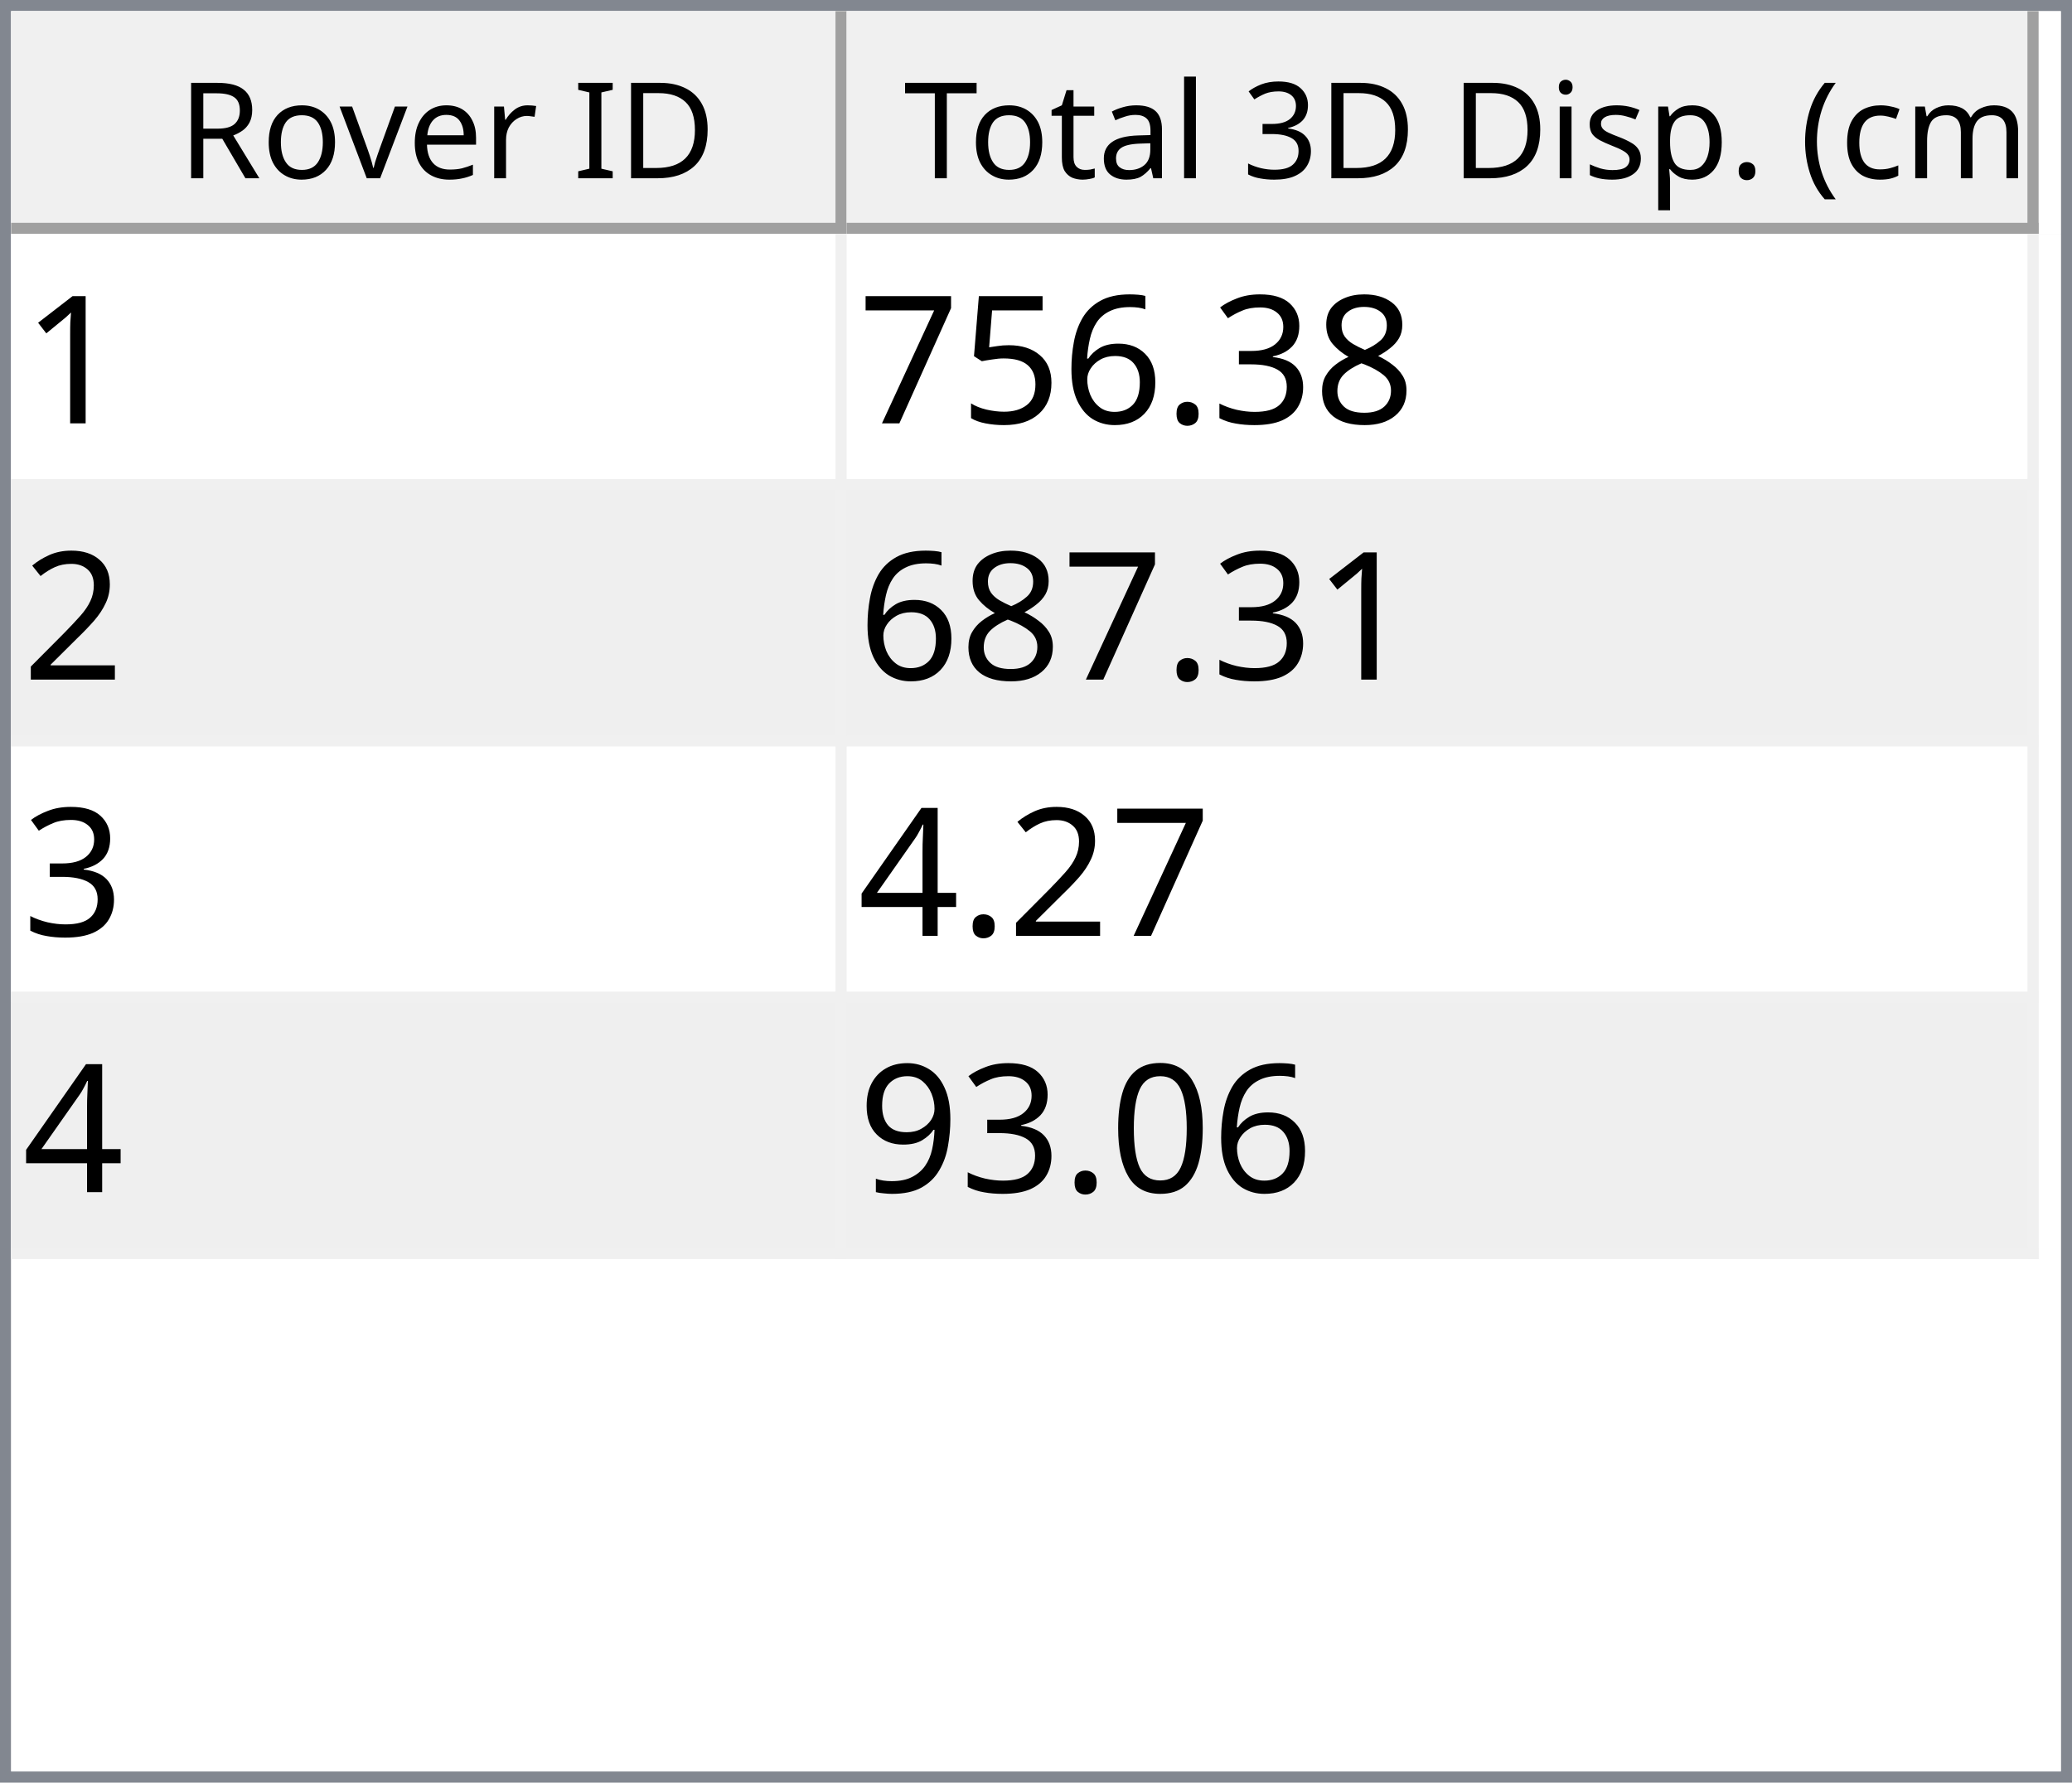
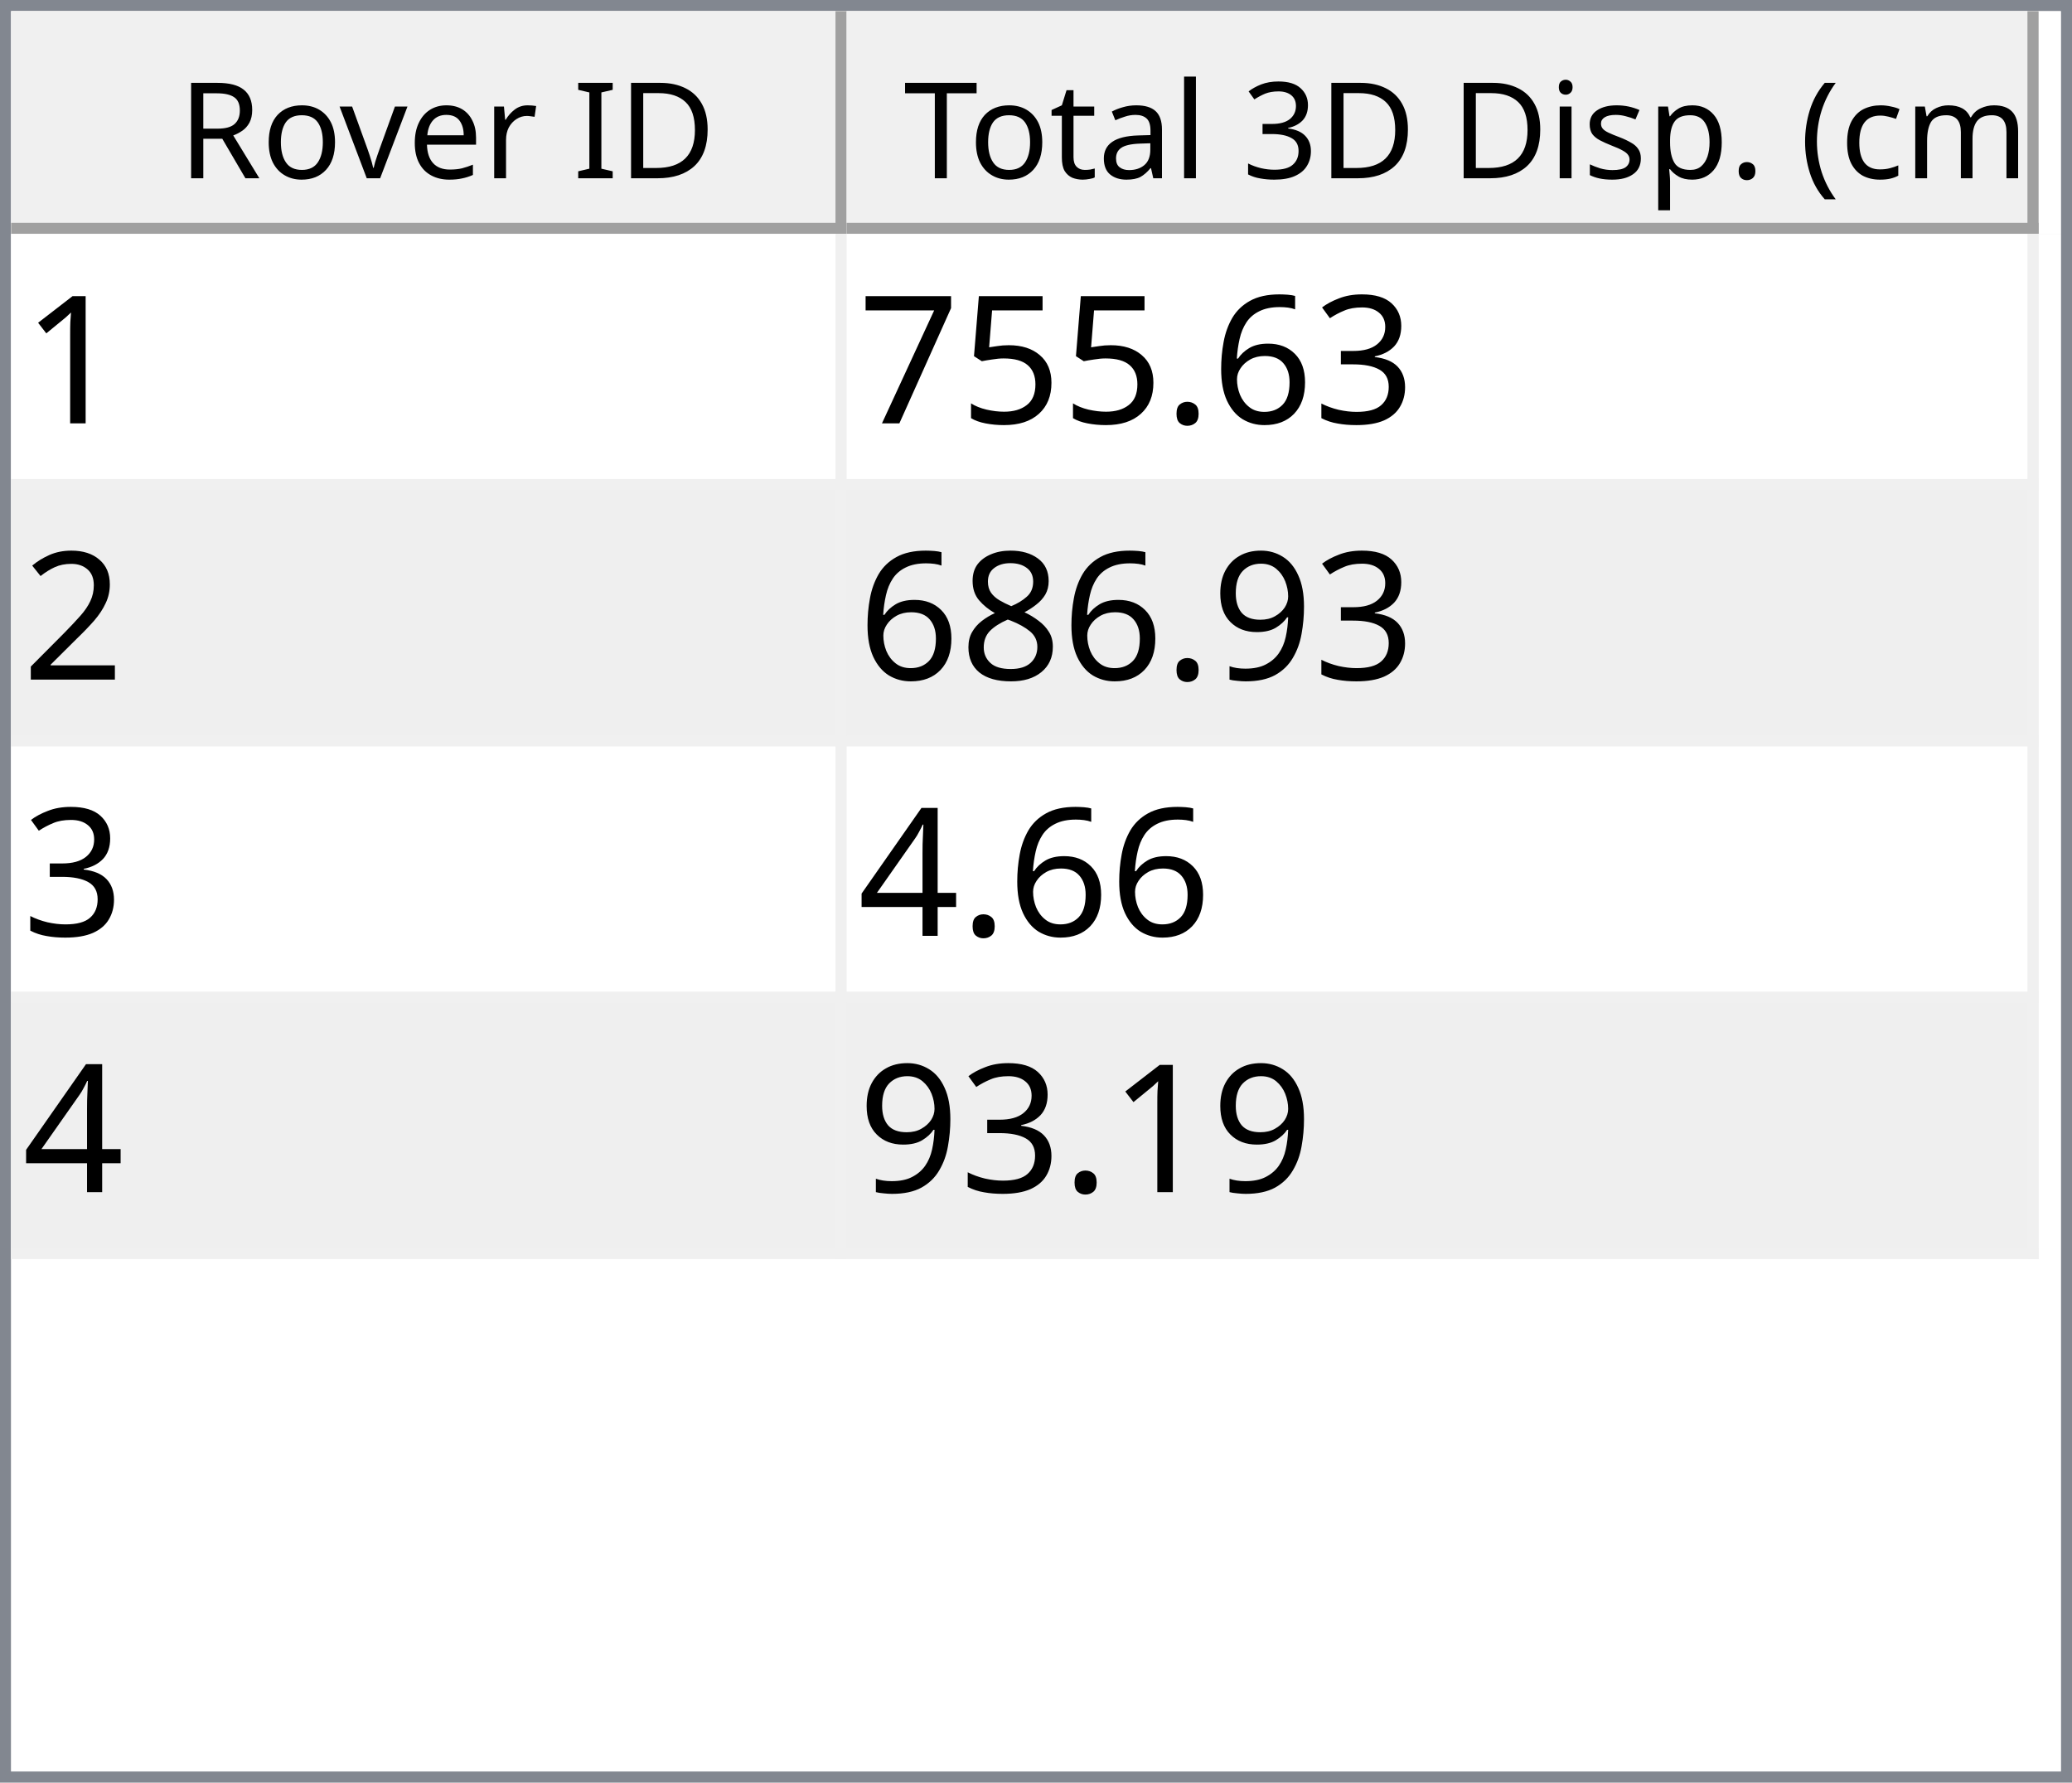
<svg xmlns="http://www.w3.org/2000/svg" style="fill-opacity:1; color-rendering:auto; color-interpolation:auto; text-rendering:auto; stroke:black; stroke-linecap:square; stroke-miterlimit:10; shape-rendering:auto; stroke-opacity:1; fill:black; stroke-dasharray:none; font-weight:normal; stroke-width:1; font-family:'Dialog'; font-style:normal; stroke-linejoin:miter; font-size:12px; stroke-dashoffset:0; image-rendering:auto;" width="186" height="160">
  <defs id="genericDefs" />
  <g>
    <defs id="defs1">
      <clipPath clipPathUnits="userSpaceOnUse" id="clipPath1">
        <path d="M0 0 L186 0 L186 160 L0 160 L0 0 Z" />
      </clipPath>
      <clipPath clipPathUnits="userSpaceOnUse" id="clipPath2">
        <path d="M0 0 L0 160 L186 160 L186 0 Z" />
      </clipPath>
      <clipPath clipPathUnits="userSpaceOnUse" id="clipPath3">
        <path d="M0 0 L0 20 L184 20 L184 0 Z" />
      </clipPath>
      <clipPath clipPathUnits="userSpaceOnUse" id="clipPath4">
        <path d="M0 0 L0 20 L75 20 L75 0 Z" />
      </clipPath>
      <clipPath clipPathUnits="userSpaceOnUse" id="clipPath5">
        <path d="M1 1 L1 19 L74 19 L74 1 Z" />
      </clipPath>
      <clipPath clipPathUnits="userSpaceOnUse" id="clipPath6">
        <path d="M0 0 L0 18 L73 18 L73 0 Z" />
      </clipPath>
      <clipPath clipPathUnits="userSpaceOnUse" id="clipPath7">
        <path d="M-0.5 -0.5 L-0.5 19.5 L74.5 19.5 L74.5 -0.5 Z" />
      </clipPath>
      <clipPath clipPathUnits="userSpaceOnUse" id="clipPath8">
        <path d="M0 0 L0 20 L107 20 L107 0 Z" />
      </clipPath>
      <clipPath clipPathUnits="userSpaceOnUse" id="clipPath9">
        <path d="M1 1 L1 19 L106 19 L106 1 Z" />
      </clipPath>
      <clipPath clipPathUnits="userSpaceOnUse" id="clipPath10">
        <path d="M0 0 L0 18 L105 18 L105 0 Z" />
      </clipPath>
      <clipPath clipPathUnits="userSpaceOnUse" id="clipPath11">
        <path d="M-0.5 -0.5 L-0.5 19.5 L106.5 19.5 L106.5 -0.5 Z" />
      </clipPath>
      <clipPath clipPathUnits="userSpaceOnUse" id="clipPath12">
        <path d="M0 0 L0 138 L184 138 L184 0 Z" />
      </clipPath>
      <clipPath clipPathUnits="userSpaceOnUse" id="clipPath13">
        <path d="M0 0 L0 92 L182 92 L182 0 Z" />
      </clipPath>
      <clipPath clipPathUnits="userSpaceOnUse" id="clipPath14">
        <path d="M-0.5 -0.5 L-0.5 91.5 L181.5 91.5 L181.5 -0.5 Z" />
      </clipPath>
      <clipPath clipPathUnits="userSpaceOnUse" id="clipPath15">
        <path d="M0 0 L0 22 L74 22 L74 0 Z" />
      </clipPath>
      <clipPath clipPathUnits="userSpaceOnUse" id="clipPath16">
        <path d="M0 0 L0 22 L106 22 L106 0 Z" />
      </clipPath>
      <font horiz-adv-x="64.551" id="font1">
        <font-face ascent="107.91" descent="25.098" units-per-em="100" style="font-style:normal; font-family:Segoe UI; font-weight:normal;" />
        <missing-glyph horiz-adv-x="64.551" d="M8.109 0 L8.109 68.266 L56.453 68.266 L56.453 0 L8.109 0 ZM15.328 7.234 L49.219 7.234 L49.219 61.031 L15.328 61.031 L15.328 7.234 Z" />
        <glyph unicode="D" horiz-adv-x="70.117" d="M9.188 0 L9.188 70.016 L28.516 70.016 Q65.531 70.016 65.531 35.891 Q65.531 19.672 55.25 9.836 Q44.969 0 27.734 0 L9.188 0 ZM17.391 62.594 L17.391 7.422 L27.828 7.422 Q41.609 7.422 49.273 14.797 Q56.938 22.172 56.938 35.688 Q56.938 62.594 28.328 62.594 L17.391 62.594 Z" />
        <glyph unicode="I" horiz-adv-x="26.611" d="M17.391 0 L9.188 0 L9.188 70.016 L17.391 70.016 L17.391 0 Z" />
        <glyph unicode=" " horiz-adv-x="27.393" d="" />
        <glyph unicode="r" horiz-adv-x="34.766" d="M34.188 41.891 Q32.078 43.5 28.125 43.5 Q23 43.5 19.555 38.672 Q16.109 33.844 16.109 25.484 L16.109 0 L8.109 0 L8.109 50 L16.109 50 L16.109 39.703 L16.312 39.703 Q18.016 44.969 21.531 47.922 Q25.047 50.875 29.391 50.875 Q32.516 50.875 34.188 50.203 L34.188 41.891 Z" />
        <glyph unicode="e" horiz-adv-x="52.295" d="M48.297 23 L12.984 23 Q13.188 14.656 17.484 10.109 Q21.781 5.562 29.297 5.562 Q37.75 5.562 44.828 11.141 L44.828 3.609 Q38.234 -1.172 27.391 -1.172 Q16.797 -1.172 10.742 5.641 Q4.688 12.453 4.688 24.812 Q4.688 36.469 11.305 43.82 Q17.922 51.172 27.734 51.172 Q37.547 51.172 42.922 44.828 Q48.297 38.484 48.297 27.203 L48.297 23 ZM40.094 29.781 Q40.047 36.719 36.75 40.578 Q33.453 44.438 27.594 44.438 Q21.922 44.438 17.969 40.383 Q14.016 36.328 13.094 29.781 L40.094 29.781 Z" />
        <glyph unicode="v" horiz-adv-x="47.9" d="M47.406 50 L27.484 0 L19.625 0 L0.688 50 L9.469 50 L22.172 13.672 Q23.578 9.672 23.922 6.688 L24.125 6.688 Q24.609 10.453 25.688 13.484 L38.969 50 L47.406 50 Z" />
        <glyph unicode="o" horiz-adv-x="58.594" d="M29 -1.172 Q17.922 -1.172 11.305 5.836 Q4.688 12.844 4.688 24.422 Q4.688 37.016 11.57 44.094 Q18.453 51.172 30.172 51.172 Q41.359 51.172 47.633 44.289 Q53.906 37.406 53.906 25.203 Q53.906 13.234 47.141 6.031 Q40.375 -1.172 29 -1.172 ZM29.594 44.438 Q21.875 44.438 17.383 39.188 Q12.891 33.938 12.891 24.703 Q12.891 15.828 17.43 10.695 Q21.969 5.562 29.594 5.562 Q37.359 5.562 41.531 10.594 Q45.703 15.625 45.703 24.906 Q45.703 34.281 41.531 39.359 Q37.359 44.438 29.594 44.438 Z" />
        <glyph unicode="R" horiz-adv-x="59.814" d="M59.375 0 L49.609 0 L37.891 19.625 Q36.281 22.359 34.766 24.289 Q33.25 26.219 31.664 27.438 Q30.078 28.656 28.25 29.219 Q26.422 29.781 24.125 29.781 L17.391 29.781 L17.391 0 L9.188 0 L9.188 70.016 L30.078 70.016 Q34.672 70.016 38.555 68.867 Q42.438 67.719 45.289 65.375 Q48.141 63.031 49.758 59.547 Q51.375 56.062 51.375 51.375 Q51.375 47.703 50.273 44.656 Q49.172 41.609 47.148 39.211 Q45.125 36.812 42.266 35.133 Q39.406 33.453 35.844 32.516 L35.844 32.328 Q37.594 31.547 38.891 30.547 Q40.188 29.547 41.359 28.18 Q42.531 26.812 43.68 25.078 Q44.828 23.344 46.234 21.047 L59.375 0 ZM17.391 62.594 L17.391 37.203 L28.516 37.203 Q31.594 37.203 34.203 38.133 Q36.812 39.062 38.719 40.797 Q40.625 42.531 41.703 45.047 Q42.781 47.562 42.781 50.688 Q42.781 56.297 39.141 59.445 Q35.5 62.594 28.609 62.594 L17.391 62.594 Z" />
        <glyph unicode=")" horiz-adv-x="30.176" d="M8.297 -15.922 L1.172 -15.922 Q16.406 2.344 16.406 26.812 Q16.406 51.469 1.078 70.016 L8.297 70.016 Q23.531 52.156 23.531 26.703 Q23.531 1.375 8.297 -15.922 Z" />
        <glyph unicode="m" horiz-adv-x="86.133" d="M79.109 0 L71.094 0 L71.094 28.719 Q71.094 37.016 68.531 40.727 Q65.969 44.438 59.906 44.438 Q54.781 44.438 51.195 39.75 Q47.609 35.062 47.609 28.516 L47.609 0 L39.594 0 L39.594 29.688 Q39.594 44.438 28.219 44.438 Q22.953 44.438 19.531 40.016 Q16.109 35.594 16.109 28.516 L16.109 0 L8.109 0 L8.109 50 L16.109 50 L16.109 42.094 L16.312 42.094 Q21.625 51.172 31.844 51.172 Q36.969 51.172 40.773 48.312 Q44.578 45.453 46 40.828 Q51.562 51.172 62.594 51.172 Q79.109 51.172 79.109 30.812 L79.109 0 Z" />
        <glyph unicode="c" horiz-adv-x="46.191" d="M42.188 2.297 Q36.422 -1.172 28.516 -1.172 Q17.828 -1.172 11.258 5.789 Q4.688 12.75 4.688 23.828 Q4.688 36.188 11.766 43.68 Q18.844 51.172 30.672 51.172 Q37.25 51.172 42.281 48.734 L42.281 40.531 Q36.719 44.438 30.375 44.438 Q22.703 44.438 17.797 38.945 Q12.891 33.453 12.891 24.516 Q12.891 15.719 17.508 10.641 Q22.125 5.562 29.891 5.562 Q36.422 5.562 42.188 9.906 L42.188 2.297 Z" />
        <glyph unicode="(" horiz-adv-x="30.176" d="M29.109 -15.922 L21.969 -15.922 Q6.844 1.375 6.844 26.703 Q6.844 52.156 21.969 70.016 L29.203 70.016 Q13.875 51.469 13.875 26.812 Q13.875 2.344 29.109 -15.922 Z" />
        <glyph unicode="." horiz-adv-x="21.68" d="M10.891 -1.078 Q8.641 -1.078 7.055 0.539 Q5.469 2.156 5.469 4.391 Q5.469 6.641 7.055 8.273 Q8.641 9.906 10.891 9.906 Q13.188 9.906 14.797 8.273 Q16.406 6.641 16.406 4.391 Q16.406 2.156 14.797 0.539 Q13.188 -1.078 10.891 -1.078 Z" />
        <glyph unicode="p" horiz-adv-x="58.789" d="M16.312 7.234 L16.109 7.234 L16.109 -23 L8.109 -23 L8.109 50 L16.109 50 L16.109 41.219 L16.312 41.219 Q22.219 51.172 33.594 51.172 Q43.266 51.172 48.688 44.461 Q54.109 37.75 54.109 26.469 Q54.109 13.922 48 6.375 Q41.891 -1.172 31.297 -1.172 Q21.578 -1.172 16.312 7.234 ZM16.109 27.391 L16.109 20.406 Q16.109 14.203 20.141 9.883 Q24.172 5.562 30.375 5.562 Q37.641 5.562 41.773 11.133 Q45.906 16.703 45.906 26.609 Q45.906 34.969 42.047 39.703 Q38.188 44.438 31.594 44.438 Q24.609 44.438 20.359 39.578 Q16.109 34.719 16.109 27.391 Z" />
        <glyph unicode="s" horiz-adv-x="42.432" d="M5.078 1.812 L5.078 10.406 Q11.625 5.562 19.484 5.562 Q30.031 5.562 30.031 12.594 Q30.031 14.594 29.125 15.992 Q28.219 17.391 26.68 18.461 Q25.141 19.531 23.07 20.383 Q21 21.234 18.609 22.172 Q15.281 23.484 12.766 24.828 Q10.25 26.172 8.57 27.859 Q6.891 29.547 6.031 31.695 Q5.172 33.844 5.172 36.719 Q5.172 40.234 6.789 42.945 Q8.406 45.656 11.086 47.484 Q13.766 49.312 17.211 50.242 Q20.656 51.172 24.312 51.172 Q30.812 51.172 35.938 48.922 L35.938 40.828 Q30.422 44.438 23.25 44.438 Q21 44.438 19.195 43.922 Q17.391 43.406 16.094 42.477 Q14.797 41.547 14.086 40.258 Q13.375 38.969 13.375 37.406 Q13.375 35.453 14.086 34.133 Q14.797 32.812 16.164 31.789 Q17.531 30.766 19.484 29.938 Q21.438 29.109 23.922 28.125 Q27.25 26.859 29.883 25.516 Q32.516 24.172 34.375 22.484 Q36.234 20.797 37.234 18.602 Q38.234 16.406 38.234 13.375 Q38.234 9.672 36.602 6.938 Q34.969 4.203 32.234 2.398 Q29.5 0.594 25.93 -0.289 Q22.359 -1.172 18.453 -1.172 Q10.75 -1.172 5.078 1.812 Z" />
        <glyph unicode="i" horiz-adv-x="24.219" d="M12.203 62.703 Q10.062 62.703 8.547 64.164 Q7.031 65.625 7.031 67.875 Q7.031 70.125 8.547 71.609 Q10.062 73.094 12.203 73.094 Q14.406 73.094 15.945 71.609 Q17.484 70.125 17.484 67.875 Q17.484 65.719 15.945 64.211 Q14.406 62.703 12.203 62.703 ZM16.109 0 L8.109 0 L8.109 50 L16.109 50 L16.109 0 Z" />
        <glyph unicode="3" horiz-adv-x="53.906" d="M46.531 19.828 Q46.531 15.094 44.75 11.211 Q42.969 7.328 39.719 4.57 Q36.469 1.812 31.93 0.297 Q27.391 -1.219 21.922 -1.219 Q11.922 -1.219 6 2.594 L6 11.188 Q13.094 5.609 22.219 5.609 Q25.875 5.609 28.828 6.539 Q31.781 7.469 33.906 9.227 Q36.031 10.984 37.18 13.477 Q38.328 15.969 38.328 19.094 Q38.328 32.812 18.797 32.812 L12.984 32.812 L12.984 39.594 L18.5 39.594 Q35.797 39.594 35.797 52.484 Q35.797 64.406 22.609 64.406 Q15.188 64.406 8.688 59.422 L8.688 67.188 Q15.375 71.188 24.609 71.188 Q29 71.188 32.57 69.969 Q36.141 68.75 38.68 66.555 Q41.219 64.359 42.609 61.281 Q44 58.203 44 54.5 Q44 40.672 30.031 36.719 L30.031 36.531 Q33.594 36.141 36.625 34.797 Q39.656 33.453 41.852 31.305 Q44.047 29.156 45.289 26.25 Q46.531 23.344 46.531 19.828 Z" />
        <glyph unicode="l" horiz-adv-x="24.219" d="M16.109 0 L8.109 0 L8.109 74.031 L16.109 74.031 L16.109 0 Z" />
        <glyph unicode="a" horiz-adv-x="50.879" d="M43.891 0 L35.891 0 L35.891 7.812 L35.688 7.812 Q30.469 -1.172 20.312 -1.172 Q12.844 -1.172 8.617 2.781 Q4.391 6.734 4.391 13.281 Q4.391 27.297 20.906 29.594 L35.891 31.688 Q35.891 44.438 25.594 44.438 Q16.547 44.438 9.281 38.281 L9.281 46.484 Q16.656 51.172 26.266 51.172 Q43.891 51.172 43.891 32.516 L43.891 0 ZM35.891 25.297 L23.828 23.641 Q18.266 22.859 15.43 20.875 Q12.594 18.891 12.594 13.875 Q12.594 10.203 15.211 7.883 Q17.828 5.562 22.172 5.562 Q28.125 5.562 32.008 9.742 Q35.891 13.922 35.891 20.312 L35.891 25.297 Z" />
        <glyph unicode="t" horiz-adv-x="33.887" d="M31.297 0.484 Q28.469 -1.078 23.828 -1.078 Q10.688 -1.078 10.688 13.578 L10.688 43.172 L2.094 43.172 L2.094 50 L10.688 50 L10.688 62.203 L18.703 64.797 L18.703 50 L31.297 50 L31.297 43.172 L18.703 43.172 L18.703 14.984 Q18.703 9.969 20.414 7.82 Q22.125 5.672 26.078 5.672 Q29.109 5.672 31.297 7.328 L31.297 0.484 Z" />
        <glyph unicode="T" horiz-adv-x="52.393" d="M50.594 62.594 L30.375 62.594 L30.375 0 L22.172 0 L22.172 62.594 L2 62.594 L2 70.016 L50.594 70.016 L50.594 62.594 Z" />
      </font>
      <font horiz-adv-x="75.0" id="font2">
        <font-face ascent="100.537" descent="21.973" units-per-em="100" style="font-style:normal; font-family:sans-serif; font-weight:normal;" />
        <missing-glyph horiz-adv-x="75.0" d="M12.5 0 L12.5 62.5 L62.5 62.5 L62.5 0 L12.5 0 ZM14.062 1.562 L60.938 1.562 L60.938 60.938 L14.062 60.938 L14.062 1.562 Z" />
        <glyph unicode="1" horiz-adv-x="55.615" d="M37.25 0 L28.469 0 L28.469 56 Q25.297 52.984 20.141 49.953 Q14.984 46.922 10.891 45.406 L10.891 53.906 Q18.266 57.375 23.781 62.305 Q29.297 67.234 31.594 71.875 L37.25 71.875 L37.25 0 Z" />
-         <glyph unicode="8" horiz-adv-x="55.615" d="M17.672 38.812 Q12.203 40.828 9.57 44.539 Q6.938 48.25 6.938 53.422 Q6.938 61.234 12.555 66.555 Q18.172 71.875 27.484 71.875 Q36.859 71.875 42.578 66.43 Q48.297 60.984 48.297 53.172 Q48.297 48.188 45.68 44.508 Q43.062 40.828 37.75 38.812 Q44.344 36.672 47.781 31.883 Q51.219 27.094 51.219 20.453 Q51.219 11.281 44.727 5.031 Q38.234 -1.219 27.641 -1.219 Q17.047 -1.219 10.547 5.055 Q4.047 11.328 4.047 20.703 Q4.047 27.688 7.594 32.398 Q11.141 37.109 17.672 38.812 ZM15.922 53.719 Q15.922 48.641 19.195 45.414 Q22.469 42.188 27.688 42.188 Q32.766 42.188 36.016 45.383 Q39.266 48.578 39.266 53.219 Q39.266 58.062 35.914 61.359 Q32.562 64.656 27.594 64.656 Q22.562 64.656 19.242 61.43 Q15.922 58.203 15.922 53.719 ZM13.094 20.656 Q13.094 16.891 14.875 13.375 Q16.656 9.859 20.172 7.93 Q23.688 6 27.734 6 Q34.031 6 38.133 10.055 Q42.234 14.109 42.234 20.359 Q42.234 26.703 38.016 30.859 Q33.797 35.016 27.438 35.016 Q21.234 35.016 17.164 30.914 Q13.094 26.812 13.094 20.656 Z" />
        <glyph unicode="3" horiz-adv-x="55.615" d="M4.203 18.891 L12.984 20.062 Q14.5 12.594 18.141 9.297 Q21.781 6 27 6 Q33.203 6 37.477 10.297 Q41.75 14.594 41.75 20.953 Q41.75 27 37.797 30.93 Q33.844 34.859 27.734 34.859 Q25.25 34.859 21.531 33.891 L22.516 41.609 Q23.391 41.5 23.922 41.5 Q29.547 41.5 34.039 44.43 Q38.531 47.359 38.531 53.469 Q38.531 58.297 35.258 61.477 Q31.984 64.656 26.812 64.656 Q21.688 64.656 18.266 61.43 Q14.844 58.203 13.875 51.766 L5.078 53.328 Q6.688 62.156 12.398 67.016 Q18.109 71.875 26.609 71.875 Q32.469 71.875 37.398 69.359 Q42.328 66.844 44.945 62.5 Q47.562 58.156 47.562 53.266 Q47.562 48.641 45.07 44.828 Q42.578 41.016 37.703 38.766 Q44.047 37.312 47.562 32.695 Q51.078 28.078 51.078 21.141 Q51.078 11.766 44.242 5.25 Q37.406 -1.266 26.953 -1.266 Q17.531 -1.266 11.305 4.352 Q5.078 9.969 4.203 18.891 Z" />
+         <glyph unicode="6" horiz-adv-x="55.615" d="M49.75 54.047 L41.016 53.375 Q39.844 58.547 37.703 60.891 Q34.125 64.656 28.906 64.656 Q24.703 64.656 21.531 62.312 Q17.391 59.281 14.992 53.469 Q12.594 47.656 12.5 36.922 Q15.672 41.75 20.266 44.094 Q24.859 46.438 29.891 46.438 Q38.672 46.438 44.852 39.969 Q51.031 33.5 51.031 23.25 Q51.031 16.5 48.125 10.719 Q45.219 4.938 40.141 1.859 Q35.062 -1.219 28.609 -1.219 Q17.625 -1.219 10.695 6.859 Q3.766 14.938 3.766 33.5 Q3.766 54.25 11.422 63.672 Q18.109 71.875 29.438 71.875 Q37.891 71.875 43.289 67.141 Q48.688 62.406 49.75 54.047 ZM13.875 23.188 Q13.875 18.656 15.797 14.508 Q17.719 10.359 21.188 8.18 Q24.656 6 28.469 6 Q34.031 6 38.039 10.492 Q42.047 14.984 42.047 22.703 Q42.047 30.125 38.086 34.398 Q34.125 38.672 28.125 38.672 Q22.172 38.672 18.023 34.398 Q13.875 30.125 13.875 23.188 Z" />
        <glyph unicode="." horiz-adv-x="27.783" d="M9.078 0 L9.078 10.016 L19.094 10.016 L19.094 0 L9.078 0 Z" />
-         <glyph unicode="6" horiz-adv-x="55.615" d="M49.75 54.047 L41.016 53.375 Q39.844 58.547 37.703 60.891 Q34.125 64.656 28.906 64.656 Q24.703 64.656 21.531 62.312 Q17.391 59.281 14.992 53.469 Q12.594 47.656 12.5 36.922 Q15.672 41.75 20.266 44.094 Q24.859 46.438 29.891 46.438 Q38.672 46.438 44.852 39.969 Q51.031 33.5 51.031 23.25 Q51.031 16.5 48.125 10.719 Q45.219 4.938 40.141 1.859 Q35.062 -1.219 28.609 -1.219 Q17.625 -1.219 10.695 6.859 Q3.766 14.938 3.766 33.5 Q3.766 54.25 11.422 63.672 Q18.109 71.875 29.438 71.875 Q37.891 71.875 43.289 67.141 Q48.688 62.406 49.75 54.047 ZM13.875 23.188 Q13.875 18.656 15.797 14.508 Q17.719 10.359 21.188 8.18 Q24.656 6 28.469 6 Q34.031 6 38.039 10.492 Q42.047 14.984 42.047 22.703 Q42.047 30.125 38.086 34.398 Q34.125 38.672 28.125 38.672 Q22.172 38.672 18.023 34.398 Q13.875 30.125 13.875 23.188 Z" />
        <glyph unicode="5" horiz-adv-x="55.615" d="M4.156 18.75 L13.375 19.531 Q14.406 12.797 18.141 9.398 Q21.875 6 27.156 6 Q33.5 6 37.891 10.789 Q42.281 15.578 42.281 23.484 Q42.281 31 38.062 35.352 Q33.844 39.703 27 39.703 Q22.75 39.703 19.336 37.773 Q15.922 35.844 13.969 32.766 L5.719 33.844 L12.641 70.609 L48.25 70.609 L48.25 62.203 L19.672 62.203 L15.828 42.969 Q22.266 47.469 29.344 47.469 Q38.719 47.469 45.164 40.969 Q51.609 34.469 51.609 24.266 Q51.609 14.547 45.953 7.469 Q39.062 -1.219 27.156 -1.219 Q17.391 -1.219 11.211 4.25 Q5.031 9.719 4.156 18.75 Z" />
        <glyph unicode="7" horiz-adv-x="55.615" d="M4.734 62.203 L4.734 70.656 L51.078 70.656 L51.078 63.812 Q44.234 56.547 37.523 44.484 Q30.812 32.422 27.156 19.672 Q24.516 10.688 23.781 0 L14.75 0 Q14.891 8.453 18.062 20.414 Q21.234 32.375 27.172 43.484 Q33.109 54.594 39.797 62.203 L4.734 62.203 Z" />
        <glyph unicode="2" horiz-adv-x="55.615" d="M50.344 8.453 L50.344 0 L3.031 0 Q2.938 3.172 4.047 6.109 Q5.859 10.938 9.836 15.625 Q13.812 20.312 21.344 26.469 Q33.016 36.031 37.117 41.625 Q41.219 47.219 41.219 52.203 Q41.219 57.422 37.477 61.008 Q33.734 64.594 27.734 64.594 Q21.391 64.594 17.578 60.789 Q13.766 56.984 13.719 50.25 L4.688 51.172 Q5.609 61.281 11.664 66.578 Q17.719 71.875 27.938 71.875 Q38.234 71.875 44.242 66.164 Q50.25 60.453 50.25 52 Q50.25 47.703 48.492 43.555 Q46.734 39.406 42.656 34.812 Q38.578 30.219 29.109 22.219 Q21.188 15.578 18.945 13.211 Q16.703 10.844 15.234 8.453 L50.344 8.453 Z" />
+         <glyph unicode="9" horiz-adv-x="55.615" d="M5.469 16.547 L13.922 17.328 Q14.984 11.375 18.016 8.688 Q21.047 6 25.781 6 Q29.828 6 32.883 7.859 Q35.938 9.719 37.891 12.82 Q39.844 15.922 41.164 21.195 Q42.484 26.469 42.484 31.938 Q42.484 32.516 42.438 33.688 Q39.797 29.5 35.234 26.883 Q30.672 24.266 25.344 24.266 Q16.453 24.266 10.305 30.711 Q4.156 37.156 4.156 47.703 Q4.156 58.594 10.578 65.234 Q17 71.875 26.656 71.875 Q33.641 71.875 39.43 68.117 Q45.219 64.359 48.219 57.398 Q51.219 50.438 51.219 37.25 Q51.219 23.531 48.242 15.406 Q45.266 7.281 39.383 3.031 Q33.5 -1.219 25.594 -1.219 Q17.188 -1.219 11.867 3.445 Q6.547 8.109 5.469 16.547 ZM41.453 48.141 Q41.453 55.719 37.43 60.156 Q33.406 64.594 27.734 64.594 Q21.875 64.594 17.531 59.812 Q13.188 55.031 13.188 47.406 Q13.188 40.578 17.312 36.305 Q21.438 32.031 27.484 32.031 Q33.594 32.031 37.523 36.305 Q41.453 40.578 41.453 48.141 Z" />
+         <glyph unicode="8" horiz-adv-x="55.615" d="M17.672 38.812 Q12.203 40.828 9.57 44.539 Q6.938 48.25 6.938 53.422 Q6.938 61.234 12.555 66.555 Q18.172 71.875 27.484 71.875 Q36.859 71.875 42.578 66.43 Q48.297 60.984 48.297 53.172 Q48.297 48.188 45.68 44.508 Q43.062 40.828 37.75 38.812 Q44.344 36.672 47.781 31.883 Q51.219 27.094 51.219 20.453 Q51.219 11.281 44.727 5.031 Q38.234 -1.219 27.641 -1.219 Q17.047 -1.219 10.547 5.055 Q4.047 11.328 4.047 20.703 Q4.047 27.688 7.594 32.398 Q11.141 37.109 17.672 38.812 ZM15.922 53.719 Q15.922 48.641 19.195 45.414 Q22.469 42.188 27.688 42.188 Q32.766 42.188 36.016 45.383 Q39.266 48.578 39.266 53.219 Q39.266 58.062 35.914 61.359 Q32.562 64.656 27.594 64.656 Q22.562 64.656 19.242 61.43 Q15.922 58.203 15.922 53.719 ZM13.094 20.656 Q13.094 16.891 14.875 13.375 Q16.656 9.859 20.172 7.93 Q23.688 6 27.734 6 Q34.031 6 38.133 10.055 Q42.234 14.109 42.234 20.359 Q42.234 26.703 38.016 30.859 Q33.797 35.016 27.438 35.016 Q21.234 35.016 17.164 30.914 Q13.094 26.812 13.094 20.656 Z" />
        <glyph unicode="4" horiz-adv-x="55.615" d="M32.328 0 L32.328 17.141 L1.266 17.141 L1.266 25.203 L33.938 71.578 L41.109 71.578 L41.109 25.203 L50.781 25.203 L50.781 17.141 L41.109 17.141 L41.109 0 L32.328 0 ZM32.328 25.203 L32.328 57.469 L9.906 25.203 L32.328 25.203 Z" />
-         <glyph unicode="0" horiz-adv-x="55.615" d="M4.156 35.297 Q4.156 48 6.766 55.742 Q9.375 63.484 14.523 67.68 Q19.672 71.875 27.484 71.875 Q33.25 71.875 37.594 69.555 Q41.938 67.234 44.773 62.867 Q47.609 58.5 49.219 52.227 Q50.828 45.953 50.828 35.297 Q50.828 22.703 48.242 14.969 Q45.656 7.234 40.508 3.008 Q35.359 -1.219 27.484 -1.219 Q17.141 -1.219 11.234 6.203 Q4.156 15.141 4.156 35.297 ZM13.188 35.297 Q13.188 17.672 17.312 11.836 Q21.438 6 27.484 6 Q33.547 6 37.672 11.859 Q41.797 17.719 41.797 35.297 Q41.797 52.984 37.672 58.789 Q33.547 64.594 27.391 64.594 Q21.344 64.594 17.719 59.469 Q13.188 52.938 13.188 35.297 Z" />
-         <glyph unicode="9" horiz-adv-x="55.615" d="M5.469 16.547 L13.922 17.328 Q14.984 11.375 18.016 8.688 Q21.047 6 25.781 6 Q29.828 6 32.883 7.859 Q35.938 9.719 37.891 12.82 Q39.844 15.922 41.164 21.195 Q42.484 26.469 42.484 31.938 Q42.484 32.516 42.438 33.688 Q39.797 29.5 35.234 26.883 Q30.672 24.266 25.344 24.266 Q16.453 24.266 10.305 30.711 Q4.156 37.156 4.156 47.703 Q4.156 58.594 10.578 65.234 Q17 71.875 26.656 71.875 Q33.641 71.875 39.43 68.117 Q45.219 64.359 48.219 57.398 Q51.219 50.438 51.219 37.25 Q51.219 23.531 48.242 15.406 Q45.266 7.281 39.383 3.031 Q33.5 -1.219 25.594 -1.219 Q17.188 -1.219 11.867 3.445 Q6.547 8.109 5.469 16.547 ZM41.453 48.141 Q41.453 55.719 37.43 60.156 Q33.406 64.594 27.734 64.594 Q21.875 64.594 17.531 59.812 Q13.188 55.031 13.188 47.406 Q13.188 40.578 17.312 36.305 Q21.438 32.031 27.484 32.031 Q33.594 32.031 37.523 36.305 Q41.453 40.578 41.453 48.141 Z" />
      </font>
    </defs>
    <g style="fill:white; stroke:white;">
      <rect x="0" y="0" width="186" style="clip-path:url(#clipPath1); stroke:none;" height="160" />
    </g>
    <g style="fill:white; text-rendering:optimizeSpeed; color-rendering:optimizeSpeed; image-rendering:optimizeSpeed; shape-rendering:crispEdges; stroke:white; color-interpolation:sRGB;">
      <rect x="0" width="186" height="160" y="0" style="stroke:none;" />
      <path style="stroke:none;" d="M0 160 L186 160 L186 0 L0 0 Z" />
    </g>
    <g style="fill:rgb(240,240,240); font-family:'Segoe UI'; stroke:rgb(240,240,240);">
      <rect x="0" y="0" width="186" style="clip-path:url(#clipPath2); stroke:none;" height="160" />
    </g>
    <g style="fill:rgb(130,135,144); font-family:'Segoe UI'; stroke:rgb(130,135,144);">
      <path d="M0 0 L186 0 L186 160 L0 160 L0 0 ZM1 1 L185 1 L185 159 L1 159 L1 1 Z" style="fill-rule:evenodd; clip-path:url(#clipPath2); stroke:none;" />
    </g>
    <g style="fill:white; font-family:'Segoe UI'; stroke:white;" transform="translate(1,1)">
      <rect x="0" y="0" width="184" style="clip-path:url(#clipPath3); stroke:none;" height="20" />
    </g>
    <g style="fill:rgb(240,240,240); font-family:'Segoe UI'; stroke:rgb(240,240,240);" transform="translate(1,1)">
      <rect x="0" y="0" width="75" style="clip-path:url(#clipPath4); stroke:none;" height="20" />
    </g>
    <g style="font-family:'Segoe UI';" transform="translate(2,2)">
      <text x="14" xml:space="preserve" y="14" style="clip-path:url(#clipPath6); stroke:none;">Rover ID</text>
    </g>
    <g style="fill:rgb(160,160,160); font-family:'Segoe UI'; stroke:rgb(160,160,160); stroke-linejoin:bevel;" transform="translate(1.5,1.5)">
      <line x1="74" x2="74" y1="0" style="fill:none; clip-path:url(#clipPath7);" y2="19" />
    </g>
    <g style="fill:rgb(160,160,160); font-family:'Segoe UI'; stroke:rgb(160,160,160); stroke-linejoin:bevel;" transform="matrix(1,0,0,1,1,1) translate(0.5,0.5)">
      <line x1="0" x2="74" y1="19" style="fill:none; clip-path:url(#clipPath7);" y2="19" />
    </g>
    <g style="fill:rgb(240,240,240); font-family:'Segoe UI'; stroke:rgb(240,240,240);" transform="translate(76,1)">
      <rect x="0" y="0" width="107" style="clip-path:url(#clipPath8); stroke:none;" height="20" />
    </g>
    <g style="font-family:'Segoe UI';" transform="translate(77,2)">
      <text x="1" xml:space="preserve" y="14" style="clip-path:url(#clipPath10); stroke:none;"> Total 3D Disp. (cm)</text>
    </g>
    <g style="fill:rgb(160,160,160); font-family:'Segoe UI'; stroke:rgb(160,160,160); stroke-linejoin:bevel;" transform="translate(76.5,1.5)">
      <line x1="106" x2="106" y1="0" style="fill:none; clip-path:url(#clipPath11);" y2="19" />
    </g>
    <g style="fill:rgb(160,160,160); font-family:'Segoe UI'; stroke:rgb(160,160,160); stroke-linejoin:bevel;" transform="matrix(1,0,0,1,76,1) translate(0.5,0.5)">
      <line x1="0" x2="106" y1="19" style="fill:none; clip-path:url(#clipPath11);" y2="19" />
    </g>
    <g style="fill:white; font-family:'Segoe UI'; stroke:white;" transform="translate(1,21)">
      <rect x="0" y="0" width="184" style="clip-path:url(#clipPath12); stroke:none;" height="138" />
    </g>
    <g style="fill:rgb(240,240,240); font-size:16px; font-family:sans-serif; stroke:rgb(240,240,240);" transform="translate(1,21)">
      <rect x="0" y="0" width="182" style="clip-path:url(#clipPath13); stroke:none;" height="92" />
      <line transform="translate(0.5,0.5)" x1="0" x2="181" y1="22" style="clip-path:url(#clipPath14); fill:none; stroke-linejoin:bevel;" y2="22" />
    </g>
    <g transform="matrix(1,0,0,1,1,21) translate(0.5,0.5)" style="fill:rgb(240,240,240); font-size:16px; font-family:sans-serif; stroke:rgb(240,240,240); stroke-linejoin:bevel;">
      <line x1="0" x2="181" y1="45" style="fill:none; clip-path:url(#clipPath14);" y2="45" />
    </g>
    <g transform="matrix(1,0,0,1,1,21) translate(0.5,0.5)" style="fill:rgb(240,240,240); font-size:16px; font-family:sans-serif; stroke:rgb(240,240,240); stroke-linejoin:bevel;">
      <line x1="0" x2="181" y1="68" style="fill:none; clip-path:url(#clipPath14);" y2="68" />
    </g>
    <g transform="matrix(1,0,0,1,1,21) translate(0.5,0.5)" style="fill:rgb(240,240,240); font-size:16px; font-family:sans-serif; stroke:rgb(240,240,240); stroke-linejoin:bevel;">
      <line x1="0" x2="181" y1="91" style="fill:none; clip-path:url(#clipPath14);" y2="91" />
    </g>
    <g transform="matrix(1,0,0,1,1,21) translate(0.5,0.5)" style="fill:rgb(240,240,240); font-size:16px; font-family:sans-serif; stroke:rgb(240,240,240); stroke-linejoin:bevel;">
      <line x1="74" x2="74" y1="0" style="fill:none; clip-path:url(#clipPath14);" y2="91" />
    </g>
    <g transform="matrix(1,0,0,1,1,21) translate(0.5,0.5)" style="fill:rgb(240,240,240); font-size:16px; font-family:sans-serif; stroke:rgb(240,240,240); stroke-linejoin:bevel;">
      <line x1="181" x2="181" y1="0" style="fill:none; clip-path:url(#clipPath14);" y2="91" />
    </g>
    <g style="fill:white; font-size:16px; font-family:sans-serif; stroke:white;" transform="matrix(1,0,0,1,1,21)">
      <rect x="0" y="0" width="74" style="clip-path:url(#clipPath15); stroke:none;" height="22" />
      <text x="1" y="17" style="fill:black; clip-path:url(#clipPath15); stroke:none;" xml:space="preserve">1</text>
    </g>
    <g style="fill:white; font-size:16px; font-family:sans-serif; stroke:white;" transform="matrix(1,0,0,1,1,21) translate(75,0)">
      <rect x="0" y="0" width="106" style="clip-path:url(#clipPath16); stroke:none;" height="22" />
-       <text x="1" y="17" style="fill:black; clip-path:url(#clipPath16); stroke:none;" xml:space="preserve">756.38</text>
+       <text x="1" y="17" style="fill:black; clip-path:url(#clipPath16); stroke:none;" xml:space="preserve">755.63</text>
    </g>
    <g style="fill:rgb(239,239,239); font-size:16px; font-family:sans-serif; stroke:rgb(239,239,239);" transform="matrix(1,0,0,1,1,21) translate(0,23)">
      <rect x="0" y="0" width="74" style="clip-path:url(#clipPath15); stroke:none;" height="22" />
      <text x="1" y="17" style="fill:black; clip-path:url(#clipPath15); stroke:none;" xml:space="preserve">2</text>
    </g>
    <g style="fill:rgb(239,239,239); font-size:16px; font-family:sans-serif; stroke:rgb(239,239,239);" transform="matrix(1,0,0,1,1,21) translate(75,23)">
      <rect x="0" y="0" width="106" style="clip-path:url(#clipPath16); stroke:none;" height="22" />
-       <text x="1" y="17" style="fill:black; clip-path:url(#clipPath16); stroke:none;" xml:space="preserve">687.31</text>
+       <text x="1" y="17" style="fill:black; clip-path:url(#clipPath16); stroke:none;" xml:space="preserve">686.93</text>
    </g>
    <g style="fill:white; font-size:16px; font-family:sans-serif; stroke:white;" transform="matrix(1,0,0,1,1,21) translate(0,46)">
      <rect x="0" y="0" width="74" style="clip-path:url(#clipPath15); stroke:none;" height="22" />
      <text x="1" y="17" style="fill:black; clip-path:url(#clipPath15); stroke:none;" xml:space="preserve">3</text>
    </g>
    <g style="fill:white; font-size:16px; font-family:sans-serif; stroke:white;" transform="matrix(1,0,0,1,1,21) translate(75,46)">
      <rect x="0" y="0" width="106" style="clip-path:url(#clipPath16); stroke:none;" height="22" />
-       <text x="1" y="17" style="fill:black; clip-path:url(#clipPath16); stroke:none;" xml:space="preserve">4.27</text>
+       <text x="1" y="17" style="fill:black; clip-path:url(#clipPath16); stroke:none;" xml:space="preserve">4.66</text>
    </g>
    <g style="fill:rgb(239,239,239); font-size:16px; font-family:sans-serif; stroke:rgb(239,239,239);" transform="matrix(1,0,0,1,1,21) translate(0,69)">
      <rect x="0" y="0" width="74" style="clip-path:url(#clipPath15); stroke:none;" height="22" />
      <text x="1" y="17" style="fill:black; clip-path:url(#clipPath15); stroke:none;" xml:space="preserve">4</text>
    </g>
    <g style="fill:rgb(239,239,239); font-size:16px; font-family:sans-serif; stroke:rgb(239,239,239);" transform="matrix(1,0,0,1,1,21) translate(75,69)">
      <rect x="0" y="0" width="106" style="clip-path:url(#clipPath16); stroke:none;" height="22" />
-       <text x="1" y="17" style="fill:black; clip-path:url(#clipPath16); stroke:none;" xml:space="preserve">93.06</text>
+       <text x="1" y="17" style="fill:black; clip-path:url(#clipPath16); stroke:none;" xml:space="preserve">93.19</text>
    </g>
  </g>
</svg>
